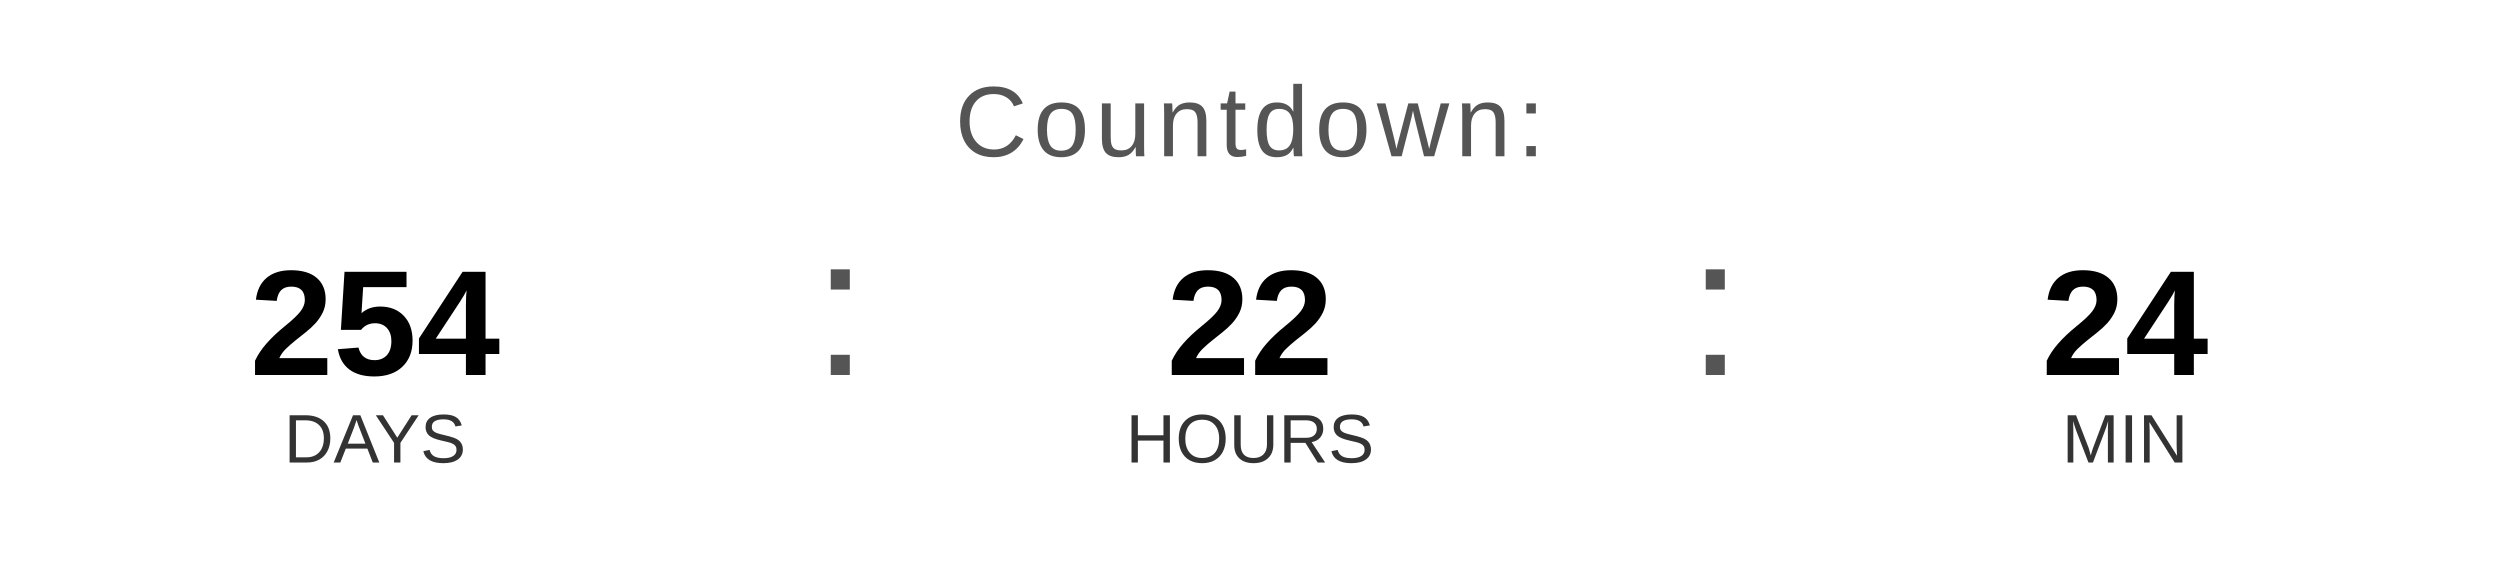
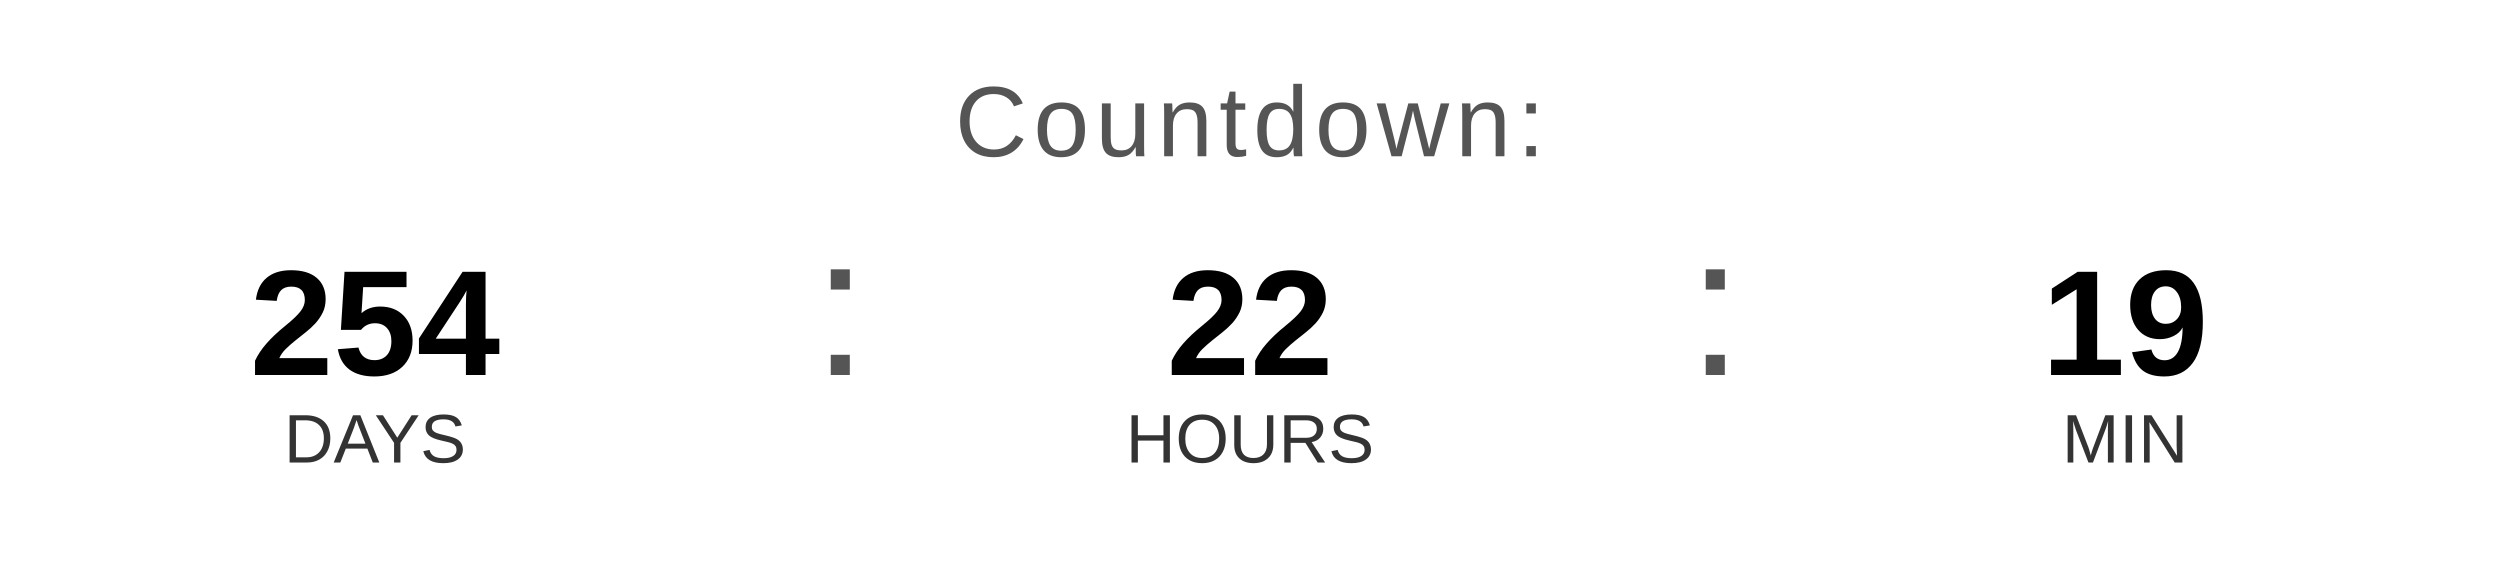
<svg xmlns="http://www.w3.org/2000/svg" width="400" height="90" viewBox="0 0 400 90">
  <text x="200" y="25" font-family="Arial, Helvetica, sans-serif" font-size="16" fill="#555555" text-anchor="middle" letter-spacing="1">
    Countdown:
  </text>
  <text x="60" y="60" font-family="Arial, Helvetica, sans-serif" font-size="24" font-weight="bold" fill="#000000" text-anchor="middle">254</text>
  <text x="60" y="74" font-family="Arial, Helvetica, sans-serif" font-size="11" fill="#333333" text-anchor="middle">DAYS</text>
  <text x="130" y="60" font-family="Arial, sans-serif" font-size="32" fill="#555555">:</text>
  <text x="200" y="60" font-family="Arial, Helvetica, sans-serif" font-size="24" font-weight="bold" fill="#000000" text-anchor="middle">22</text>
  <text x="200" y="74" font-family="Arial, Helvetica, sans-serif" font-size="11" fill="#333333" text-anchor="middle">HOURS</text>
  <text x="270" y="60" font-family="Arial, sans-serif" font-size="32" fill="#555555">:</text>
-   <text x="340" y="60" font-family="Arial, Helvetica, sans-serif" font-size="24" font-weight="bold" fill="#000000" text-anchor="middle">24</text>
+   <text x="340" y="60" font-family="Arial, Helvetica, sans-serif" font-size="24" font-weight="bold" fill="#000000" text-anchor="middle">19</text>
  <text x="340" y="74" font-family="Arial, Helvetica, sans-serif" font-size="11" fill="#333333" text-anchor="middle">MIN</text>
</svg>
